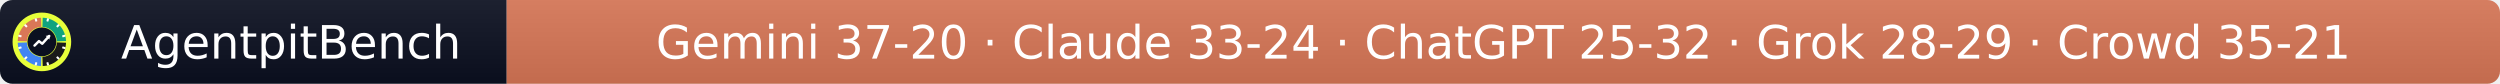
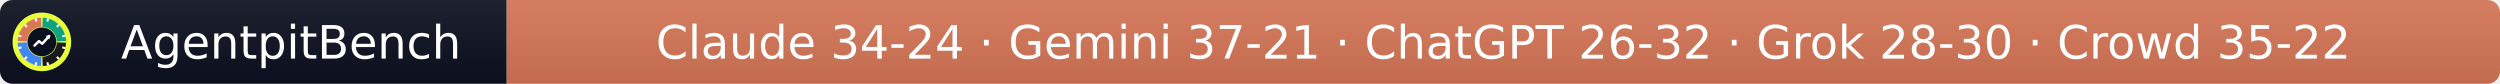
- <svg xmlns="http://www.w3.org/2000/svg" width="597" height="20" role="img" aria-label="AgentpitBench: Gemini 37-20 · Claude 33-24 · ChatGPT 25-32 · Grok 28-29 · Crowd 35-21">
+ <svg xmlns="http://www.w3.org/2000/svg" width="597" height="20" role="img" aria-label="AgentpitBench: Claude 34-24 · Gemini 37-21 · ChatGPT 26-32 · Grok 28-30 · Crowd 35-22">
  <linearGradient id="s" x2="0" y2="100%">
    <stop offset="0" stop-color="#bbb" stop-opacity=".1" />
    <stop offset="1" stop-opacity=".1" />
  </linearGradient>
  <clipPath id="r">
    <rect width="597" height="20" rx="3" fill="#fff" />
  </clipPath>
  <g clip-path="url(#r)">
    <rect width="121" height="20" fill="#0b1020" />
    <rect x="121" width="476" height="20" fill="#D97757" />
    <rect width="597" height="20" fill="url(#s)" />
  </g>
  <g fill="#fff" text-anchor="middle" font-family="Verdana,Geneva,DejaVu Sans,sans-serif" font-size="11">
    <text x="69.5" y="14">AgentpitBench</text>
-     <text x="359.0" y="14">Gemini 37-20 · Claude 33-24 · ChatGPT 25-32 · Grok 28-29 · Crowd 35-21</text>
+     <text x="359.0" y="14">Claude 34-24 · Gemini 37-21 · ChatGPT 26-32 · Grok 28-30 · Crowd 35-22</text>
  </g>
  <svg x="3" y="3" viewBox="0 0 800 800" width="14" height="14" role="img" aria-label="AgentpitBench">
    <clipPath id="apb-c">
      <circle cx="400" cy="400" r="400" />
    </clipPath>
    <g clip-path="url(#apb-c)">
      <rect width="800" height="800" fill="#E8FF3A" />
      <path d="M195.1,392.8 L70.2,388.5 A330,330 0 0 1 388.5,70.2 L392.8,195.1 A205,205 0 0 0 195.1,392.8 Z" fill="#D97757" />
      <path d="M407.2,195.1 L411.5,70.2 A330,330 0 0 1 729.8,388.5 L604.9,392.8 A205,205 0 0 0 407.2,195.1 Z" fill="#10A37F" />
      <path d="M604.9,407.2 L729.8,411.5 A330,330 0 0 1 411.5,729.8 L407.2,604.9 A205,205 0 0 0 604.9,407.2 Z" fill="#1A1A1A" />
      <path d="M392.8,604.9 L388.5,729.8 A330,330 0 0 1 70.2,411.5 L195.1,407.2 A205,205 0 0 0 392.8,604.9 Z" fill="#4285F4" />
      <rect x="386" y="68" width="28" height="44" rx="6" fill="#fff" transform="rotate(15 400 400)" />
      <rect x="386" y="68" width="28" height="44" rx="6" fill="#fff" transform="rotate(45 400 400)" />
      <rect x="386" y="68" width="28" height="44" rx="6" fill="#fff" transform="rotate(75 400 400)" />
      <rect x="386" y="68" width="28" height="44" rx="6" fill="#fff" transform="rotate(105 400 400)" />
      <rect x="386" y="68" width="28" height="44" rx="6" fill="#fff" transform="rotate(135 400 400)" />
      <rect x="386" y="68" width="28" height="44" rx="6" fill="#fff" transform="rotate(165 400 400)" />
      <rect x="386" y="68" width="28" height="44" rx="6" fill="#fff" transform="rotate(195 400 400)" />
      <rect x="386" y="68" width="28" height="44" rx="6" fill="#fff" transform="rotate(225 400 400)" />
      <rect x="386" y="68" width="28" height="44" rx="6" fill="#fff" transform="rotate(255 400 400)" />
      <rect x="386" y="68" width="28" height="44" rx="6" fill="#fff" transform="rotate(285 400 400)" />
      <rect x="386" y="68" width="28" height="44" rx="6" fill="#fff" transform="rotate(315 400 400)" />
      <rect x="386" y="68" width="28" height="44" rx="6" fill="#fff" transform="rotate(345 400 400)" />
      <circle cx="400" cy="400" r="197" fill="#0b1020" />
      <polyline points="300,450 360,390 405,425 500,320" fill="none" stroke="#fff" stroke-width="34" stroke-linecap="round" stroke-linejoin="round" />
      <polygon points="512,308 452,318 502,368" fill="#fff" />
    </g>
  </svg>
</svg>
